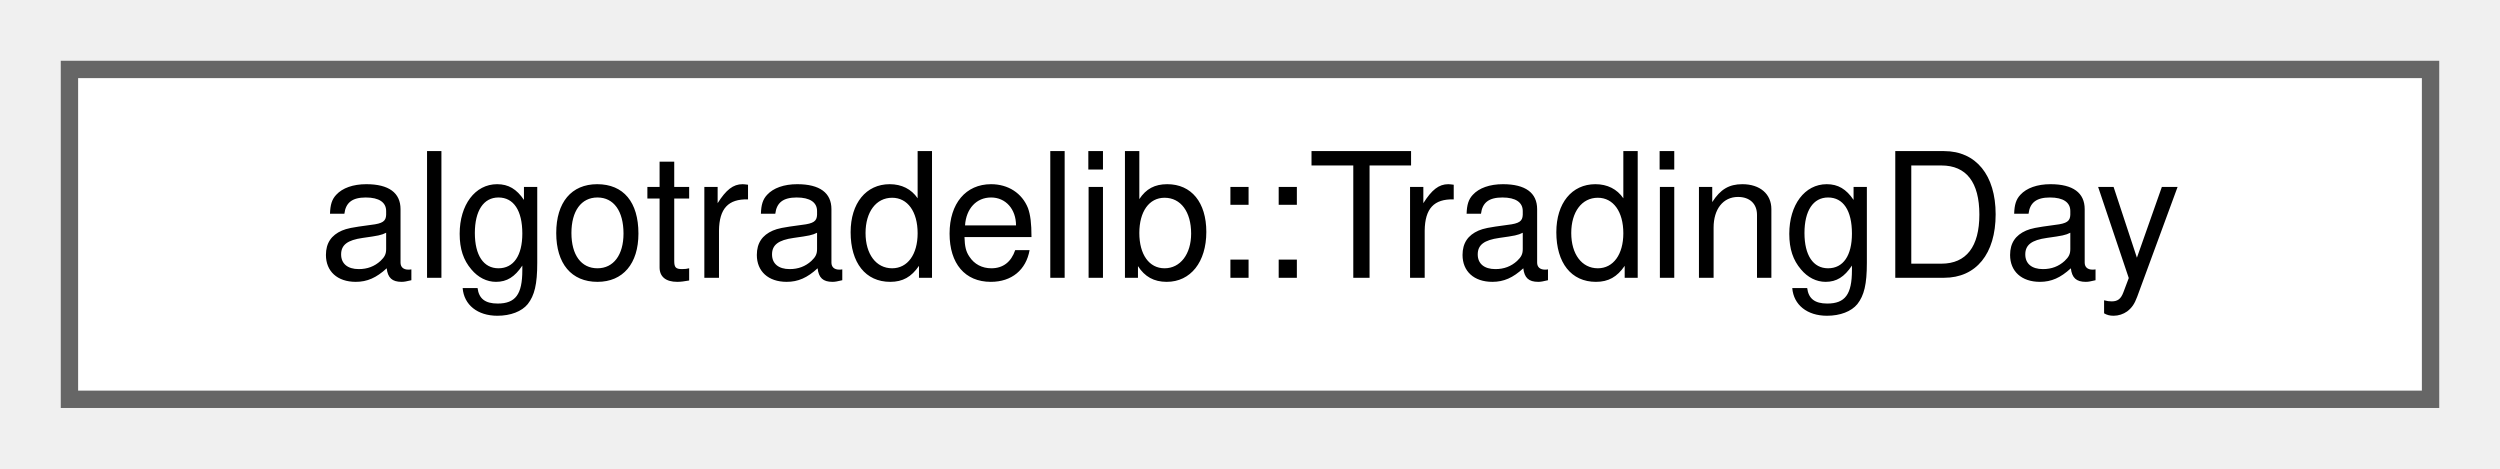
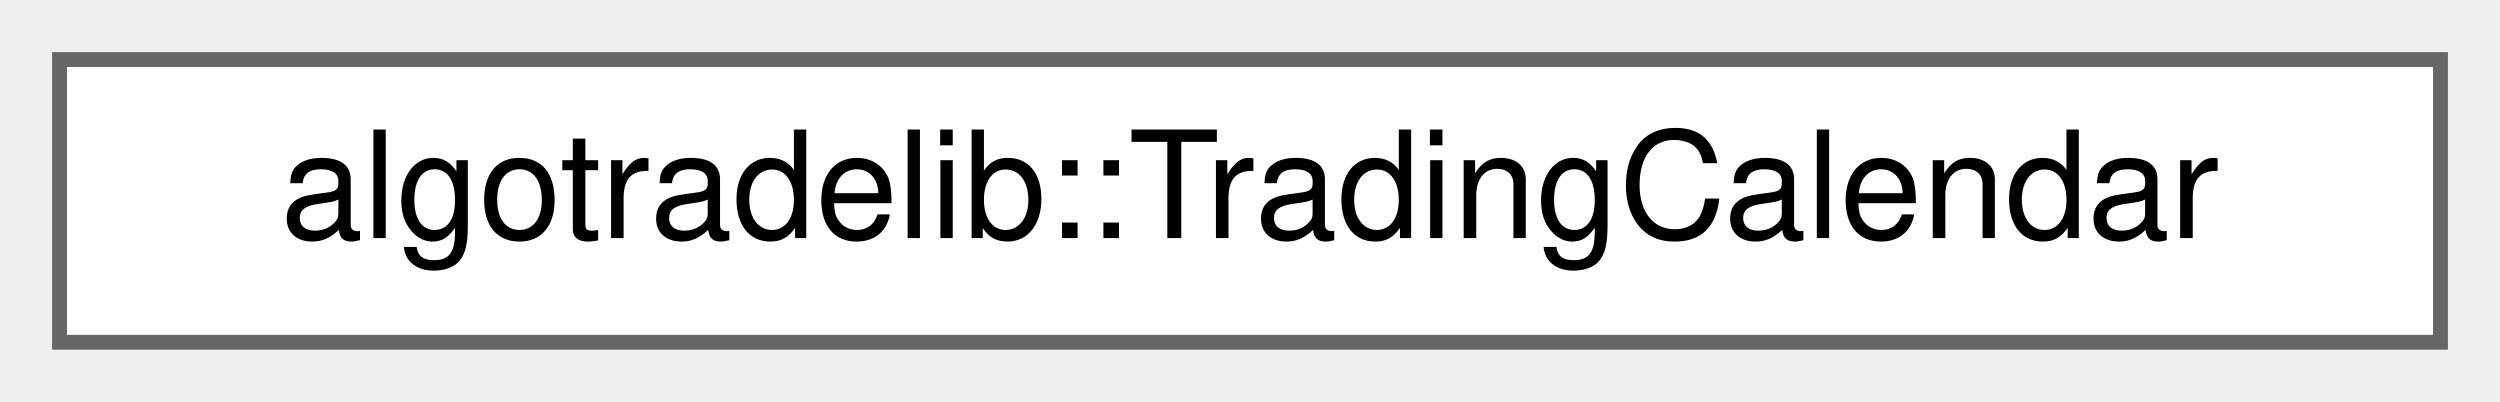
- <svg xmlns="http://www.w3.org/2000/svg" xmlns:xlink="http://www.w3.org/1999/xlink" width="144pt" height="27pt" viewBox="0.00 0.00 144.00 27.00">
+ <svg xmlns="http://www.w3.org/2000/svg" xmlns:xlink="http://www.w3.org/1999/xlink" width="168pt" height="27pt" viewBox="0.00 0.00 168.00 27.00">
  <g id="graph0" class="graph" transform="scale(1 1) rotate(0) translate(4 23)">
    <g id="Node000000" class="node">
      <g id="a_Node000000">
-         <a xlink:href="structalgotradelib_1_1TradingDay.html" target="_top" xlink:title="One calendar date and whether the market opens on it.">
-           <polygon fill="white" stroke="#666666" points="136,-19 0,-19 0,0 136,0 136,-19" />
-           <text text-anchor="middle" x="68" y="-7" font-family="Helvetica,sans-Serif" font-size="10.00">algotradelib::TradingDay</text>
+         <a xlink:href="structalgotradelib_1_1TradingCalendar.html" target="_top" xlink:title="The trading days a broker reported for one market, ascending by date.">
+           <polygon fill="white" stroke="#666666" points="160,-19 0,-19 0,0 160,0 160,-19" />
+           <text text-anchor="middle" x="80" y="-7" font-family="Helvetica,sans-Serif" font-size="10.00">algotradelib::TradingCalendar</text>
        </a>
      </g>
    </g>
  </g>
</svg>
